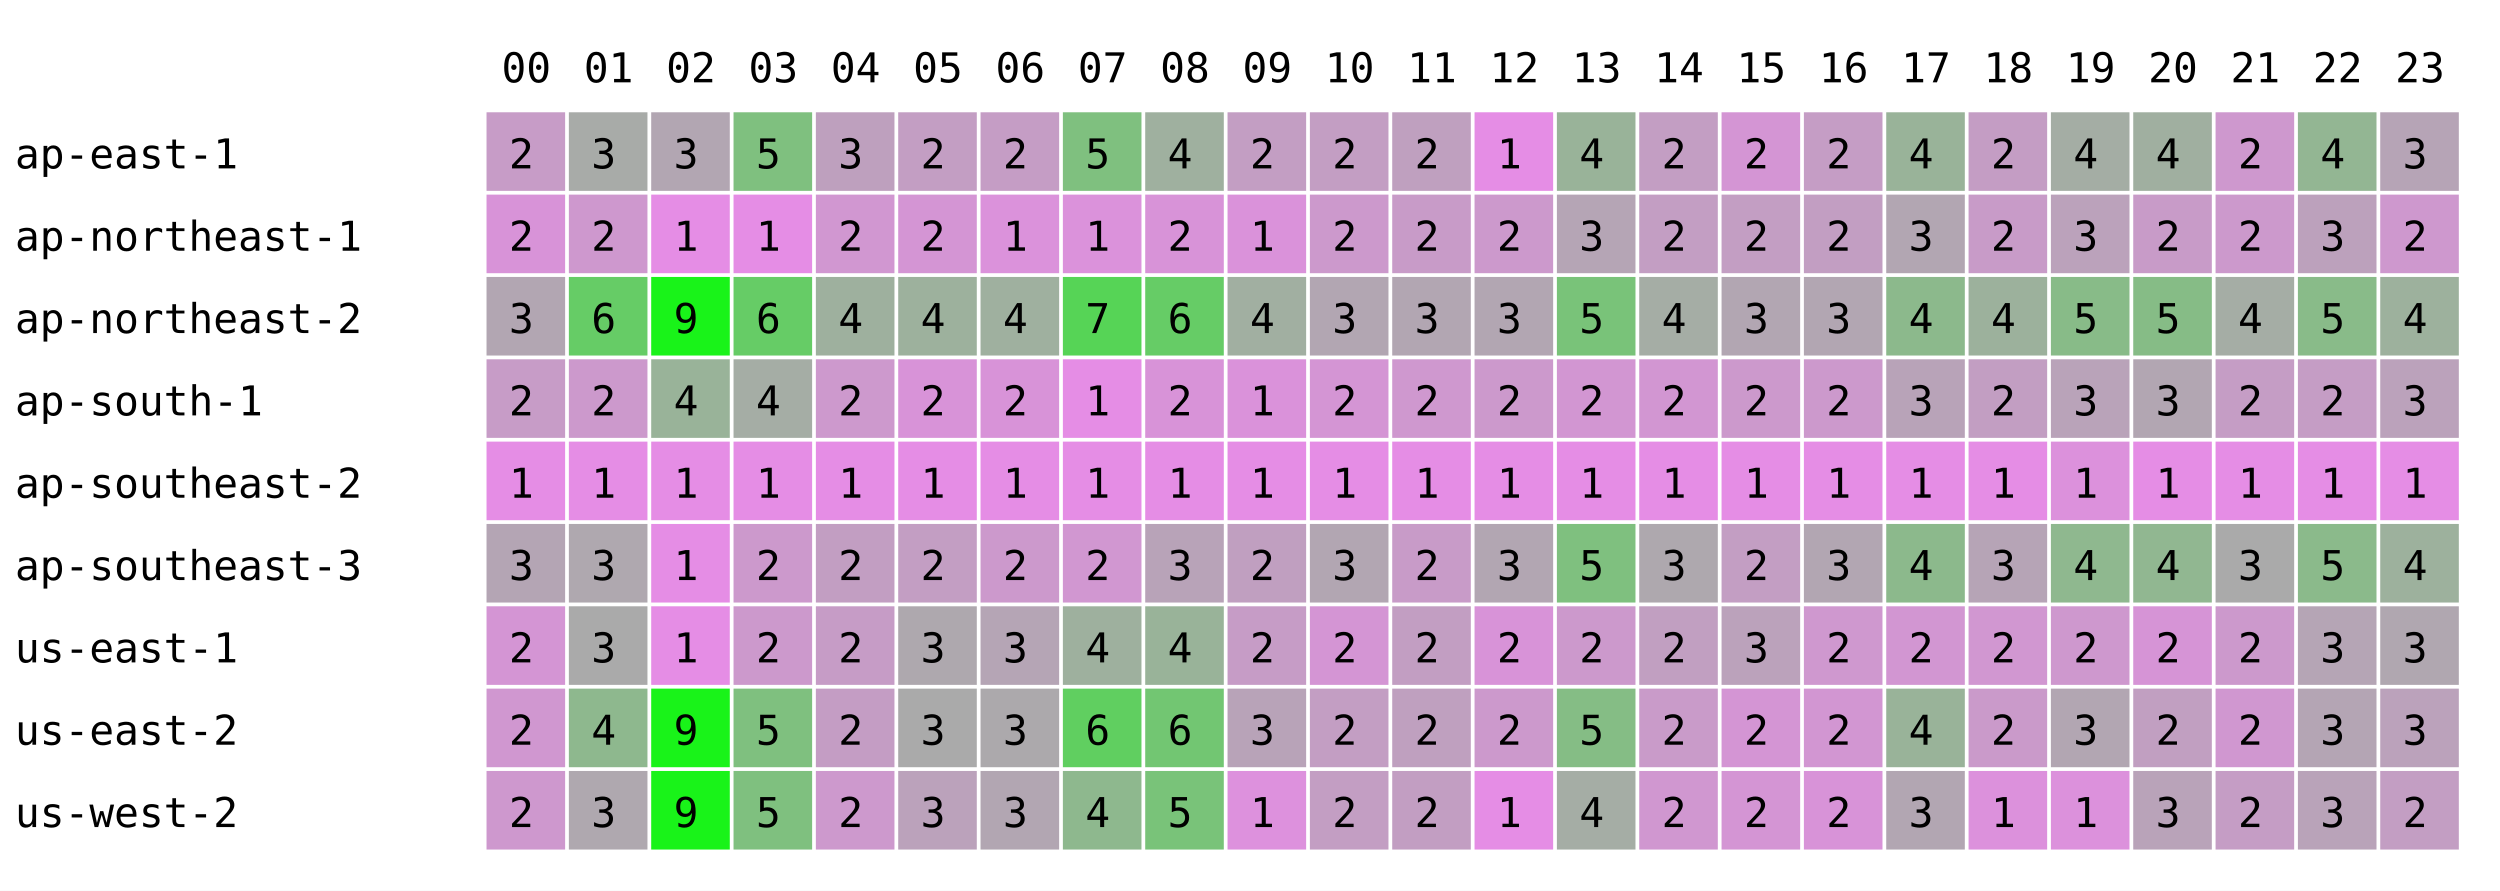
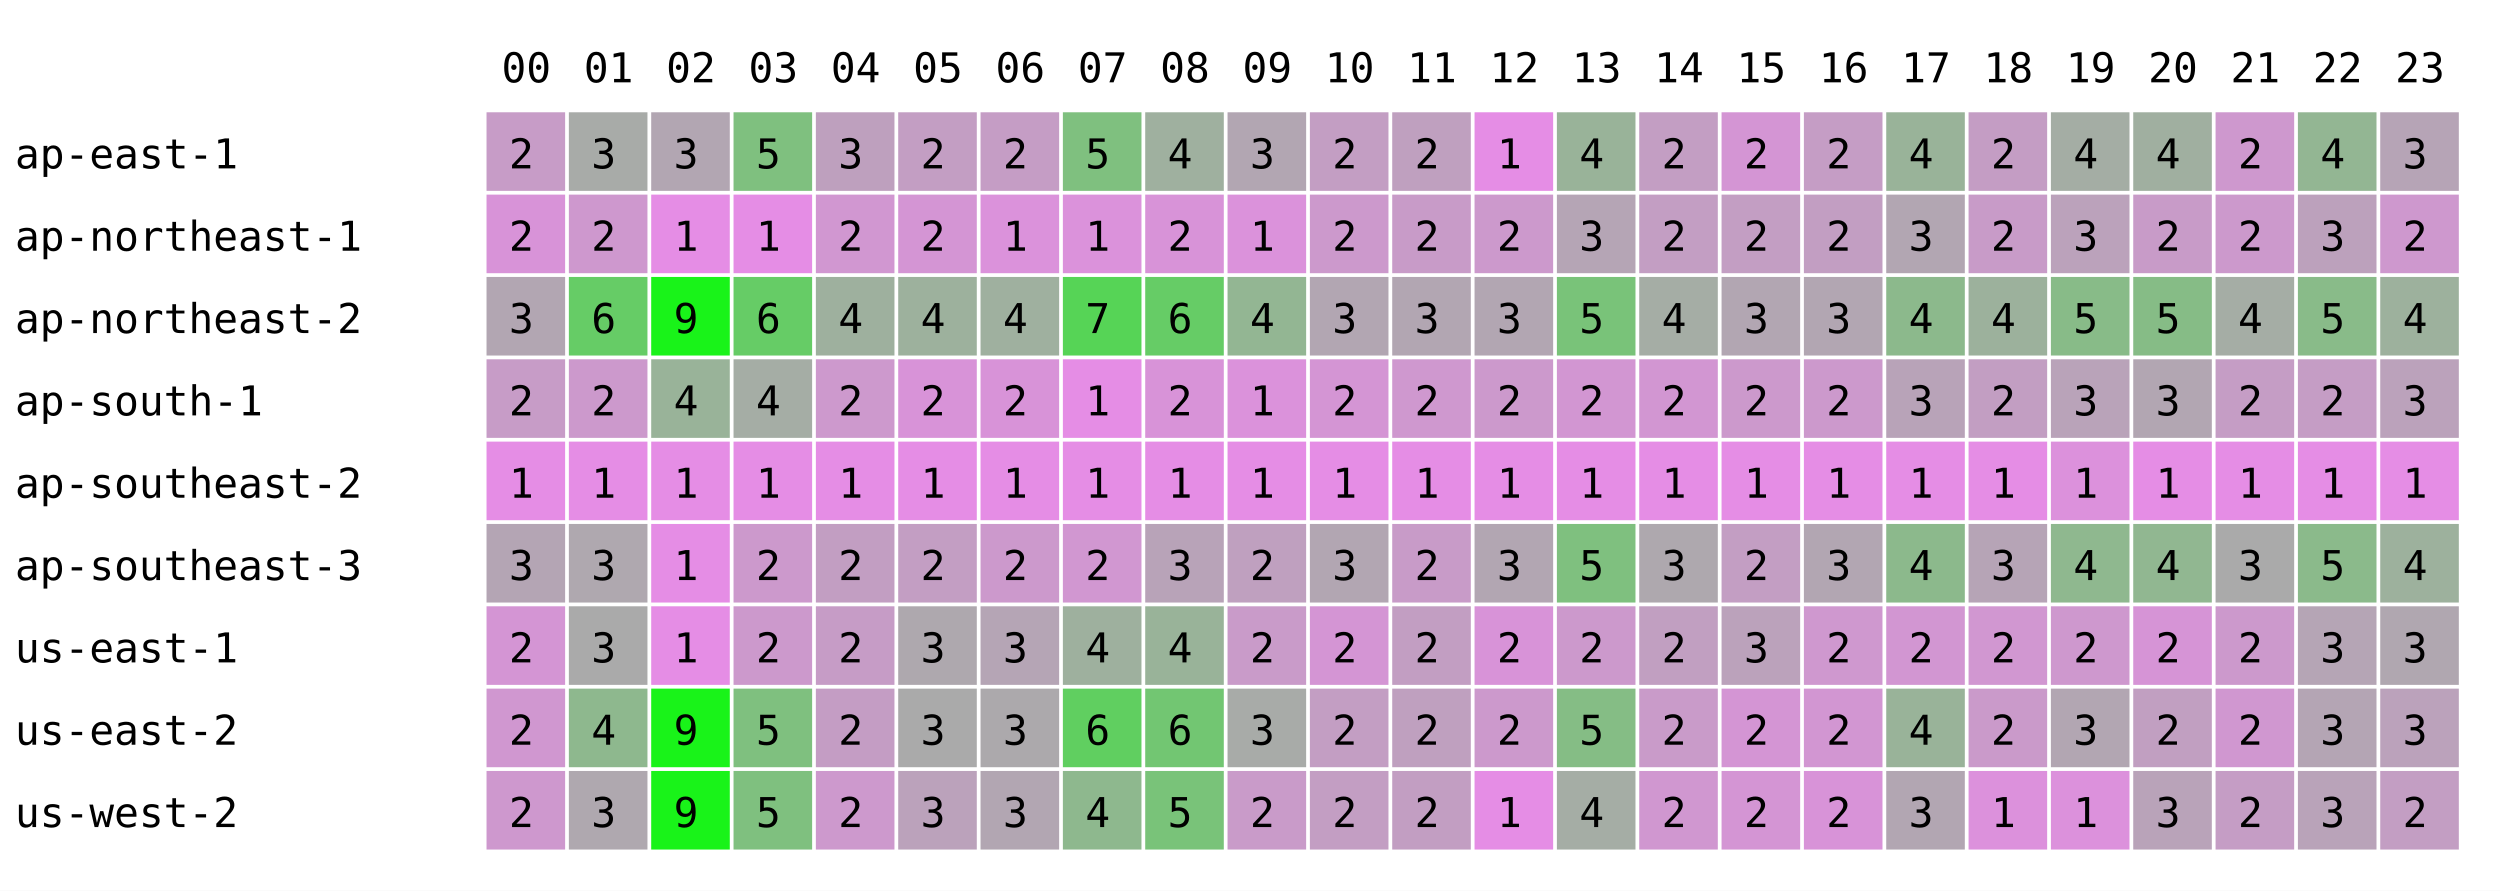
<svg xmlns="http://www.w3.org/2000/svg" width="668" height="238" font-family="monospace" font-size="11">
  <rect width="668" height="238" fill="white" />
  <text x="134" y="22">00</text>
  <text x="156" y="22">01</text>
  <text x="178" y="22">02</text>
  <text x="200" y="22">03</text>
  <text x="222" y="22">04</text>
  <text x="244" y="22">05</text>
  <text x="266" y="22">06</text>
  <text x="288" y="22">07</text>
  <text x="310" y="22">08</text>
  <text x="332" y="22">09</text>
  <text x="354" y="22">10</text>
  <text x="376" y="22">11</text>
  <text x="398" y="22">12</text>
  <text x="420" y="22">13</text>
  <text x="442" y="22">14</text>
  <text x="464" y="22">15</text>
  <text x="486" y="22">16</text>
  <text x="508" y="22">17</text>
  <text x="530" y="22">18</text>
  <text x="552" y="22">19</text>
  <text x="574" y="22">20</text>
  <text x="596" y="22">21</text>
  <text x="618" y="22">22</text>
  <text x="640" y="22">23</text>
  <text x="4" y="45">ap-east-1</text>
  <rect x="130" y="30" width="21" height="21" fill="rgb(199,156,199)" />
  <text x="136" y="45">2</text>
  <rect x="152" y="30" width="21" height="21" fill="rgb(168,171,168)" />
  <text x="158" y="45">3</text>
  <rect x="174" y="30" width="21" height="21" fill="rgb(178,166,178)" />
  <text x="180" y="45">3</text>
  <rect x="196" y="30" width="21" height="21" fill="rgb(127,192,127)" />
  <text x="202" y="45">5</text>
  <rect x="218" y="30" width="21" height="21" fill="rgb(190,160,190)" />
  <text x="224" y="45">3</text>
  <rect x="240" y="30" width="21" height="21" fill="rgb(195,158,195)" />
  <text x="246" y="45">2</text>
  <rect x="262" y="30" width="21" height="21" fill="rgb(197,157,197)" />
  <text x="268" y="45">2</text>
  <rect x="284" y="30" width="21" height="21" fill="rgb(127,192,127)" />
  <text x="290" y="45">5</text>
  <rect x="306" y="30" width="21" height="21" fill="rgb(159,176,159)" />
  <text x="312" y="45">4</text>
-   <rect x="328" y="30" width="21" height="21" fill="rgb(195,158,195)" />
-   <text x="334" y="45">2</text>
+   <rect x="328" y="30" width="21" height="21" fill="rgb(178,166,178)" />
+   <text x="334" y="45">3</text>
  <rect x="350" y="30" width="21" height="21" fill="rgb(195,158,195)" />
  <text x="356" y="45">2</text>
  <rect x="372" y="30" width="21" height="21" fill="rgb(191,160,191)" />
  <text x="378" y="45">2</text>
  <rect x="394" y="30" width="21" height="21" fill="rgb(229,141,229)" />
  <text x="400" y="45">1</text>
  <rect x="416" y="30" width="21" height="21" fill="rgb(153,179,153)" />
  <text x="422" y="45">4</text>
  <rect x="438" y="30" width="21" height="21" fill="rgb(195,158,195)" />
  <text x="444" y="45">2</text>
  <rect x="460" y="30" width="21" height="21" fill="rgb(212,149,212)" />
  <text x="466" y="45">2</text>
  <rect x="482" y="30" width="21" height="21" fill="rgb(197,157,197)" />
  <text x="488" y="45">2</text>
  <rect x="504" y="30" width="21" height="21" fill="rgb(153,179,153)" />
  <text x="510" y="45">4</text>
  <rect x="526" y="30" width="21" height="21" fill="rgb(196,157,196)" />
  <text x="532" y="45">2</text>
  <rect x="548" y="30" width="21" height="21" fill="rgb(164,173,164)" />
  <text x="554" y="45">4</text>
  <rect x="570" y="30" width="21" height="21" fill="rgb(160,175,160)" />
  <text x="576" y="45">4</text>
  <rect x="592" y="30" width="21" height="21" fill="rgb(206,152,206)" />
  <text x="598" y="45">2</text>
  <rect x="614" y="30" width="21" height="21" fill="rgb(147,182,147)" />
  <text x="620" y="45">4</text>
  <rect x="636" y="30" width="21" height="21" fill="rgb(182,164,182)" />
  <text x="642" y="45">3</text>
  <text x="4" y="67">ap-northeast-1</text>
  <rect x="130" y="52" width="21" height="21" fill="rgb(216,147,216)" />
  <text x="136" y="67">2</text>
  <rect x="152" y="52" width="21" height="21" fill="rgb(206,152,206)" />
  <text x="158" y="67">2</text>
  <rect x="174" y="52" width="21" height="21" fill="rgb(229,141,229)" />
  <text x="180" y="67">1</text>
  <rect x="196" y="52" width="21" height="21" fill="rgb(229,141,229)" />
  <text x="202" y="67">1</text>
  <rect x="218" y="52" width="21" height="21" fill="rgb(209,151,209)" />
  <text x="224" y="67">2</text>
  <rect x="240" y="52" width="21" height="21" fill="rgb(212,149,212)" />
  <text x="246" y="67">2</text>
  <rect x="262" y="52" width="21" height="21" fill="rgb(219,146,219)" />
  <text x="268" y="67">1</text>
  <rect x="284" y="52" width="21" height="21" fill="rgb(219,146,219)" />
  <text x="290" y="67">1</text>
  <rect x="306" y="52" width="21" height="21" fill="rgb(216,147,216)" />
  <text x="312" y="67">2</text>
-   <rect x="328" y="52" width="21" height="21" fill="rgb(218,146,218)" />
+   <rect x="328" y="52" width="21" height="21" fill="rgb(219,146,219)" />
  <text x="334" y="67">1</text>
  <rect x="350" y="52" width="21" height="21" fill="rgb(204,153,204)" />
  <text x="356" y="67">2</text>
  <rect x="372" y="52" width="21" height="21" fill="rgb(200,155,200)" />
  <text x="378" y="67">2</text>
  <rect x="394" y="52" width="21" height="21" fill="rgb(204,153,204)" />
  <text x="400" y="67">2</text>
  <rect x="416" y="52" width="21" height="21" fill="rgb(181,165,181)" />
  <text x="422" y="67">3</text>
  <rect x="438" y="52" width="21" height="21" fill="rgb(195,158,195)" />
  <text x="444" y="67">2</text>
  <rect x="460" y="52" width="21" height="21" fill="rgb(195,158,195)" />
  <text x="466" y="67">2</text>
  <rect x="482" y="52" width="21" height="21" fill="rgb(194,158,194)" />
  <text x="488" y="67">2</text>
  <rect x="504" y="52" width="21" height="21" fill="rgb(178,166,178)" />
  <text x="510" y="67">3</text>
  <rect x="526" y="52" width="21" height="21" fill="rgb(200,155,200)" />
  <text x="532" y="67">2</text>
  <rect x="548" y="52" width="21" height="21" fill="rgb(187,162,187)" />
  <text x="554" y="67">3</text>
  <rect x="570" y="52" width="21" height="21" fill="rgb(200,155,200)" />
  <text x="576" y="67">2</text>
  <rect x="592" y="52" width="21" height="21" fill="rgb(204,153,204)" />
  <text x="598" y="67">2</text>
  <rect x="614" y="52" width="21" height="21" fill="rgb(188,161,188)" />
  <text x="620" y="67">3</text>
  <rect x="636" y="52" width="21" height="21" fill="rgb(206,152,206)" />
  <text x="642" y="67">2</text>
  <text x="4" y="89">ap-northeast-2</text>
  <rect x="130" y="74" width="21" height="21" fill="rgb(178,166,178)" />
  <text x="136" y="89">3</text>
  <rect x="152" y="74" width="21" height="21" fill="rgb(102,204,102)" />
  <text x="158" y="89">6</text>
  <rect x="174" y="74" width="21" height="21" fill="rgb(25,243,25)" />
  <text x="180" y="89">9</text>
  <rect x="196" y="74" width="21" height="21" fill="rgb(102,204,102)" />
  <text x="202" y="89">6</text>
  <rect x="218" y="74" width="21" height="21" fill="rgb(158,176,158)" />
  <text x="224" y="89">4</text>
  <rect x="240" y="74" width="21" height="21" fill="rgb(157,177,157)" />
  <text x="246" y="89">4</text>
  <rect x="262" y="74" width="21" height="21" fill="rgb(159,176,159)" />
  <text x="268" y="89">4</text>
  <rect x="284" y="74" width="21" height="21" fill="rgb(86,212,86)" />
  <text x="290" y="89">7</text>
  <rect x="306" y="74" width="21" height="21" fill="rgb(102,204,102)" />
  <text x="312" y="89">6</text>
-   <rect x="328" y="74" width="21" height="21" fill="rgb(161,175,161)" />
+   <rect x="328" y="74" width="21" height="21" fill="rgb(147,182,147)" />
  <text x="334" y="89">4</text>
  <rect x="350" y="74" width="21" height="21" fill="rgb(178,166,178)" />
  <text x="356" y="89">3</text>
  <rect x="372" y="74" width="21" height="21" fill="rgb(178,166,178)" />
  <text x="378" y="89">3</text>
  <rect x="394" y="74" width="21" height="21" fill="rgb(178,166,178)" />
  <text x="400" y="89">3</text>
  <rect x="416" y="74" width="21" height="21" fill="rgb(121,195,121)" />
  <text x="422" y="89">5</text>
  <rect x="438" y="74" width="21" height="21" fill="rgb(165,173,165)" />
  <text x="444" y="89">4</text>
  <rect x="460" y="74" width="21" height="21" fill="rgb(178,166,178)" />
  <text x="466" y="89">3</text>
  <rect x="482" y="74" width="21" height="21" fill="rgb(178,166,178)" />
  <text x="488" y="89">3</text>
  <rect x="504" y="74" width="21" height="21" fill="rgb(140,185,140)" />
  <text x="510" y="89">4</text>
  <rect x="526" y="74" width="21" height="21" fill="rgb(156,177,156)" />
  <text x="532" y="89">4</text>
  <rect x="548" y="74" width="21" height="21" fill="rgb(136,187,136)" />
  <text x="554" y="89">5</text>
  <rect x="570" y="74" width="21" height="21" fill="rgb(134,188,134)" />
  <text x="576" y="89">5</text>
  <rect x="592" y="74" width="21" height="21" fill="rgb(165,173,165)" />
  <text x="598" y="89">4</text>
  <rect x="614" y="74" width="21" height="21" fill="rgb(137,187,137)" />
  <text x="620" y="89">5</text>
  <rect x="636" y="74" width="21" height="21" fill="rgb(157,177,157)" />
  <text x="642" y="89">4</text>
  <text x="4" y="111">ap-south-1</text>
  <rect x="130" y="96" width="21" height="21" fill="rgb(199,156,199)" />
  <text x="136" y="111">2</text>
  <rect x="152" y="96" width="21" height="21" fill="rgb(204,153,204)" />
  <text x="158" y="111">2</text>
  <rect x="174" y="96" width="21" height="21" fill="rgb(153,179,153)" />
  <text x="180" y="111">4</text>
  <rect x="196" y="96" width="21" height="21" fill="rgb(165,173,165)" />
  <text x="202" y="111">4</text>
  <rect x="218" y="96" width="21" height="21" fill="rgb(205,153,205)" />
  <text x="224" y="111">2</text>
  <rect x="240" y="96" width="21" height="21" fill="rgb(216,147,216)" />
  <text x="246" y="111">2</text>
  <rect x="262" y="96" width="21" height="21" fill="rgb(216,147,216)" />
  <text x="268" y="111">2</text>
  <rect x="284" y="96" width="21" height="21" fill="rgb(229,141,229)" />
  <text x="290" y="111">1</text>
  <rect x="306" y="96" width="21" height="21" fill="rgb(216,147,216)" />
  <text x="312" y="111">2</text>
-   <rect x="328" y="96" width="21" height="21" fill="rgb(218,146,218)" />
+   <rect x="328" y="96" width="21" height="21" fill="rgb(219,146,219)" />
  <text x="334" y="111">1</text>
  <rect x="350" y="96" width="21" height="21" fill="rgb(212,149,212)" />
  <text x="356" y="111">2</text>
  <rect x="372" y="96" width="21" height="21" fill="rgb(207,152,207)" />
  <text x="378" y="111">2</text>
  <rect x="394" y="96" width="21" height="21" fill="rgb(204,153,204)" />
  <text x="400" y="111">2</text>
  <rect x="416" y="96" width="21" height="21" fill="rgb(210,150,210)" />
  <text x="422" y="111">2</text>
  <rect x="438" y="96" width="21" height="21" fill="rgb(210,150,210)" />
  <text x="444" y="111">2</text>
  <rect x="460" y="96" width="21" height="21" fill="rgb(204,153,204)" />
  <text x="466" y="111">2</text>
  <rect x="482" y="96" width="21" height="21" fill="rgb(204,153,204)" />
  <text x="488" y="111">2</text>
  <rect x="504" y="96" width="21" height="21" fill="rgb(184,163,184)" />
  <text x="510" y="111">3</text>
  <rect x="526" y="96" width="21" height="21" fill="rgb(194,158,194)" />
  <text x="532" y="111">2</text>
  <rect x="548" y="96" width="21" height="21" fill="rgb(185,163,185)" />
  <text x="554" y="111">3</text>
  <rect x="570" y="96" width="21" height="21" fill="rgb(178,166,178)" />
  <text x="576" y="111">3</text>
  <rect x="592" y="96" width="21" height="21" fill="rgb(197,157,197)" />
  <text x="598" y="111">2</text>
  <rect x="614" y="96" width="21" height="21" fill="rgb(197,157,197)" />
  <text x="620" y="111">2</text>
  <rect x="636" y="96" width="21" height="21" fill="rgb(187,162,187)" />
  <text x="642" y="111">3</text>
  <text x="4" y="133">ap-southeast-2</text>
  <rect x="130" y="118" width="21" height="21" fill="rgb(229,141,229)" />
  <text x="136" y="133">1</text>
  <rect x="152" y="118" width="21" height="21" fill="rgb(229,141,229)" />
  <text x="158" y="133">1</text>
  <rect x="174" y="118" width="21" height="21" fill="rgb(229,141,229)" />
  <text x="180" y="133">1</text>
  <rect x="196" y="118" width="21" height="21" fill="rgb(229,141,229)" />
  <text x="202" y="133">1</text>
  <rect x="218" y="118" width="21" height="21" fill="rgb(229,141,229)" />
  <text x="224" y="133">1</text>
  <rect x="240" y="118" width="21" height="21" fill="rgb(229,141,229)" />
  <text x="246" y="133">1</text>
  <rect x="262" y="118" width="21" height="21" fill="rgb(229,141,229)" />
  <text x="268" y="133">1</text>
  <rect x="284" y="118" width="21" height="21" fill="rgb(229,141,229)" />
  <text x="290" y="133">1</text>
  <rect x="306" y="118" width="21" height="21" fill="rgb(229,141,229)" />
  <text x="312" y="133">1</text>
  <rect x="328" y="118" width="21" height="21" fill="rgb(229,141,229)" />
  <text x="334" y="133">1</text>
  <rect x="350" y="118" width="21" height="21" fill="rgb(229,141,229)" />
  <text x="356" y="133">1</text>
  <rect x="372" y="118" width="21" height="21" fill="rgb(229,141,229)" />
  <text x="378" y="133">1</text>
  <rect x="394" y="118" width="21" height="21" fill="rgb(229,141,229)" />
  <text x="400" y="133">1</text>
  <rect x="416" y="118" width="21" height="21" fill="rgb(229,141,229)" />
  <text x="422" y="133">1</text>
  <rect x="438" y="118" width="21" height="21" fill="rgb(229,141,229)" />
  <text x="444" y="133">1</text>
  <rect x="460" y="118" width="21" height="21" fill="rgb(229,141,229)" />
  <text x="466" y="133">1</text>
  <rect x="482" y="118" width="21" height="21" fill="rgb(229,141,229)" />
  <text x="488" y="133">1</text>
  <rect x="504" y="118" width="21" height="21" fill="rgb(229,141,229)" />
  <text x="510" y="133">1</text>
  <rect x="526" y="118" width="21" height="21" fill="rgb(229,141,229)" />
  <text x="532" y="133">1</text>
  <rect x="548" y="118" width="21" height="21" fill="rgb(220,145,220)" />
  <text x="554" y="133">1</text>
  <rect x="570" y="118" width="21" height="21" fill="rgb(229,141,229)" />
  <text x="576" y="133">1</text>
  <rect x="592" y="118" width="21" height="21" fill="rgb(229,141,229)" />
  <text x="598" y="133">1</text>
  <rect x="614" y="118" width="21" height="21" fill="rgb(229,141,229)" />
  <text x="620" y="133">1</text>
  <rect x="636" y="118" width="21" height="21" fill="rgb(229,141,229)" />
  <text x="642" y="133">1</text>
  <text x="4" y="155">ap-southeast-3</text>
  <rect x="130" y="140" width="21" height="21" fill="rgb(180,165,180)" />
  <text x="136" y="155">3</text>
  <rect x="152" y="140" width="21" height="21" fill="rgb(175,168,175)" />
  <text x="158" y="155">3</text>
  <rect x="174" y="140" width="21" height="21" fill="rgb(229,141,229)" />
  <text x="180" y="155">1</text>
  <rect x="196" y="140" width="21" height="21" fill="rgb(204,153,204)" />
  <text x="202" y="155">2</text>
  <rect x="218" y="140" width="21" height="21" fill="rgb(194,158,194)" />
  <text x="224" y="155">2</text>
  <rect x="240" y="140" width="21" height="21" fill="rgb(195,158,195)" />
  <text x="246" y="155">2</text>
  <rect x="262" y="140" width="21" height="21" fill="rgb(204,153,204)" />
  <text x="268" y="155">2</text>
  <rect x="284" y="140" width="21" height="21" fill="rgb(209,151,209)" />
  <text x="290" y="155">2</text>
  <rect x="306" y="140" width="21" height="21" fill="rgb(184,163,184)" />
  <text x="312" y="155">3</text>
-   <rect x="328" y="140" width="21" height="21" fill="rgb(192,159,192)" />
+   <rect x="328" y="140" width="21" height="21" fill="rgb(191,160,191)" />
  <text x="334" y="155">2</text>
  <rect x="350" y="140" width="21" height="21" fill="rgb(178,166,178)" />
  <text x="356" y="155">3</text>
  <rect x="372" y="140" width="21" height="21" fill="rgb(200,155,200)" />
  <text x="378" y="155">2</text>
  <rect x="394" y="140" width="21" height="21" fill="rgb(178,166,178)" />
  <text x="400" y="155">3</text>
  <rect x="416" y="140" width="21" height="21" fill="rgb(127,192,127)" />
  <text x="422" y="155">5</text>
  <rect x="438" y="140" width="21" height="21" fill="rgb(174,168,174)" />
  <text x="444" y="155">3</text>
  <rect x="460" y="140" width="21" height="21" fill="rgb(195,158,195)" />
  <text x="466" y="155">2</text>
  <rect x="482" y="140" width="21" height="21" fill="rgb(178,166,178)" />
  <text x="488" y="155">3</text>
  <rect x="504" y="140" width="21" height="21" fill="rgb(140,185,140)" />
  <text x="510" y="155">4</text>
  <rect x="526" y="140" width="21" height="21" fill="rgb(182,164,182)" />
  <text x="532" y="155">3</text>
  <rect x="548" y="140" width="21" height="21" fill="rgb(143,184,143)" />
  <text x="554" y="155">4</text>
  <rect x="570" y="140" width="21" height="21" fill="rgb(145,183,145)" />
  <text x="576" y="155">4</text>
  <rect x="592" y="140" width="21" height="21" fill="rgb(170,170,170)" />
  <text x="598" y="155">3</text>
  <rect x="614" y="140" width="21" height="21" fill="rgb(139,186,139)" />
  <text x="620" y="155">5</text>
  <rect x="636" y="140" width="21" height="21" fill="rgb(157,177,157)" />
  <text x="642" y="155">4</text>
  <text x="4" y="177">us-east-1</text>
  <rect x="130" y="162" width="21" height="21" fill="rgb(212,149,212)" />
  <text x="136" y="177">2</text>
  <rect x="152" y="162" width="21" height="21" fill="rgb(170,170,170)" />
  <text x="158" y="177">3</text>
  <rect x="174" y="162" width="21" height="21" fill="rgb(229,141,229)" />
  <text x="180" y="177">1</text>
  <rect x="196" y="162" width="21" height="21" fill="rgb(204,153,204)" />
  <text x="202" y="177">2</text>
  <rect x="218" y="162" width="21" height="21" fill="rgb(198,156,198)" />
  <text x="224" y="177">2</text>
  <rect x="240" y="162" width="21" height="21" fill="rgb(174,168,174)" />
  <text x="246" y="177">3</text>
  <rect x="262" y="162" width="21" height="21" fill="rgb(181,165,181)" />
  <text x="268" y="177">3</text>
  <rect x="284" y="162" width="21" height="21" fill="rgb(158,176,158)" />
  <text x="290" y="177">4</text>
  <rect x="306" y="162" width="21" height="21" fill="rgb(153,179,153)" />
  <text x="312" y="177">4</text>
-   <rect x="328" y="162" width="21" height="21" fill="rgb(198,156,198)" />
+   <rect x="328" y="162" width="21" height="21" fill="rgb(201,155,201)" />
  <text x="334" y="177">2</text>
  <rect x="350" y="162" width="21" height="21" fill="rgb(212,149,212)" />
  <text x="356" y="177">2</text>
  <rect x="372" y="162" width="21" height="21" fill="rgb(194,158,194)" />
  <text x="378" y="177">2</text>
  <rect x="394" y="162" width="21" height="21" fill="rgb(216,147,216)" />
  <text x="400" y="177">2</text>
  <rect x="416" y="162" width="21" height="21" fill="rgb(204,153,204)" />
  <text x="422" y="177">2</text>
  <rect x="438" y="162" width="21" height="21" fill="rgb(193,159,193)" />
  <text x="444" y="177">2</text>
  <rect x="460" y="162" width="21" height="21" fill="rgb(187,162,187)" />
  <text x="466" y="177">3</text>
  <rect x="482" y="162" width="21" height="21" fill="rgb(207,152,207)" />
  <text x="488" y="177">2</text>
  <rect x="504" y="162" width="21" height="21" fill="rgb(210,150,210)" />
  <text x="510" y="177">2</text>
  <rect x="526" y="162" width="21" height="21" fill="rgb(209,151,209)" />
  <text x="532" y="177">2</text>
  <rect x="548" y="162" width="21" height="21" fill="rgb(206,152,206)" />
  <text x="554" y="177">2</text>
  <rect x="570" y="162" width="21" height="21" fill="rgb(214,148,214)" />
  <text x="576" y="177">2</text>
  <rect x="592" y="162" width="21" height="21" fill="rgb(204,153,204)" />
  <text x="598" y="177">2</text>
  <rect x="614" y="162" width="21" height="21" fill="rgb(181,165,181)" />
  <text x="620" y="177">3</text>
  <rect x="636" y="162" width="21" height="21" fill="rgb(176,167,176)" />
  <text x="642" y="177">3</text>
  <text x="4" y="199">us-east-2</text>
  <rect x="130" y="184" width="21" height="21" fill="rgb(208,151,208)" />
  <text x="136" y="199">2</text>
  <rect x="152" y="184" width="21" height="21" fill="rgb(142,184,142)" />
  <text x="158" y="199">4</text>
  <rect x="174" y="184" width="21" height="21" fill="rgb(25,243,25)" />
  <text x="180" y="199">9</text>
  <rect x="196" y="184" width="21" height="21" fill="rgb(127,192,127)" />
  <text x="202" y="199">5</text>
  <rect x="218" y="184" width="21" height="21" fill="rgb(196,157,196)" />
  <text x="224" y="199">2</text>
  <rect x="240" y="184" width="21" height="21" fill="rgb(170,170,170)" />
  <text x="246" y="199">3</text>
  <rect x="262" y="184" width="21" height="21" fill="rgb(172,169,172)" />
  <text x="268" y="199">3</text>
  <rect x="284" y="184" width="21" height="21" fill="rgb(96,207,96)" />
  <text x="290" y="199">6</text>
  <rect x="306" y="184" width="21" height="21" fill="rgb(114,198,114)" />
  <text x="312" y="199">6</text>
-   <rect x="328" y="184" width="21" height="21" fill="rgb(184,163,184)" />
+   <rect x="328" y="184" width="21" height="21" fill="rgb(168,171,168)" />
  <text x="334" y="199">3</text>
  <rect x="350" y="184" width="21" height="21" fill="rgb(195,158,195)" />
  <text x="356" y="199">2</text>
  <rect x="372" y="184" width="21" height="21" fill="rgb(191,160,191)" />
  <text x="378" y="199">2</text>
  <rect x="394" y="184" width="21" height="21" fill="rgb(204,153,204)" />
  <text x="400" y="199">2</text>
  <rect x="416" y="184" width="21" height="21" fill="rgb(133,189,133)" />
  <text x="422" y="199">5</text>
  <rect x="438" y="184" width="21" height="21" fill="rgb(201,155,201)" />
  <text x="444" y="199">2</text>
  <rect x="460" y="184" width="21" height="21" fill="rgb(212,149,212)" />
  <text x="466" y="199">2</text>
  <rect x="482" y="184" width="21" height="21" fill="rgb(210,150,210)" />
  <text x="488" y="199">2</text>
  <rect x="504" y="184" width="21" height="21" fill="rgb(153,179,153)" />
  <text x="510" y="199">4</text>
  <rect x="526" y="184" width="21" height="21" fill="rgb(202,154,202)" />
  <text x="532" y="199">2</text>
  <rect x="548" y="184" width="21" height="21" fill="rgb(178,166,178)" />
  <text x="554" y="199">3</text>
  <rect x="570" y="184" width="21" height="21" fill="rgb(193,159,193)" />
  <text x="576" y="199">2</text>
  <rect x="592" y="184" width="21" height="21" fill="rgb(208,151,208)" />
  <text x="598" y="199">2</text>
  <rect x="614" y="184" width="21" height="21" fill="rgb(180,165,180)" />
  <text x="620" y="199">3</text>
  <rect x="636" y="184" width="21" height="21" fill="rgb(187,162,187)" />
  <text x="642" y="199">3</text>
  <text x="4" y="221">us-west-2</text>
  <rect x="130" y="206" width="21" height="21" fill="rgb(206,152,206)" />
  <text x="136" y="221">2</text>
  <rect x="152" y="206" width="21" height="21" fill="rgb(175,168,175)" />
  <text x="158" y="221">3</text>
  <rect x="174" y="206" width="21" height="21" fill="rgb(25,243,25)" />
  <text x="180" y="221">9</text>
  <rect x="196" y="206" width="21" height="21" fill="rgb(127,192,127)" />
  <text x="202" y="221">5</text>
  <rect x="218" y="206" width="21" height="21" fill="rgb(205,153,205)" />
  <text x="224" y="221">2</text>
  <rect x="240" y="206" width="21" height="21" fill="rgb(187,162,187)" />
  <text x="246" y="221">3</text>
  <rect x="262" y="206" width="21" height="21" fill="rgb(178,166,178)" />
  <text x="268" y="221">3</text>
  <rect x="284" y="206" width="21" height="21" fill="rgb(142,184,142)" />
  <text x="290" y="221">4</text>
  <rect x="306" y="206" width="21" height="21" fill="rgb(121,195,121)" />
  <text x="312" y="221">5</text>
-   <rect x="328" y="206" width="21" height="21" fill="rgb(221,145,221)" />
-   <text x="334" y="221">1</text>
+   <rect x="328" y="206" width="21" height="21" fill="rgb(201,155,201)" />
+   <text x="334" y="221">2</text>
  <rect x="350" y="206" width="21" height="21" fill="rgb(195,158,195)" />
  <text x="356" y="221">2</text>
  <rect x="372" y="206" width="21" height="21" fill="rgb(194,158,194)" />
  <text x="378" y="221">2</text>
  <rect x="394" y="206" width="21" height="21" fill="rgb(229,141,229)" />
  <text x="400" y="221">1</text>
  <rect x="416" y="206" width="21" height="21" fill="rgb(165,173,165)" />
  <text x="422" y="221">4</text>
  <rect x="438" y="206" width="21" height="21" fill="rgb(208,151,208)" />
  <text x="444" y="221">2</text>
  <rect x="460" y="206" width="21" height="21" fill="rgb(212,149,212)" />
  <text x="466" y="221">2</text>
  <rect x="482" y="206" width="21" height="21" fill="rgb(216,147,216)" />
  <text x="488" y="221">2</text>
  <rect x="504" y="206" width="21" height="21" fill="rgb(178,166,178)" />
  <text x="510" y="221">3</text>
  <rect x="526" y="206" width="21" height="21" fill="rgb(220,145,220)" />
  <text x="532" y="221">1</text>
  <rect x="548" y="206" width="21" height="21" fill="rgb(220,145,220)" />
  <text x="554" y="221">1</text>
  <rect x="570" y="206" width="21" height="21" fill="rgb(185,163,185)" />
  <text x="576" y="221">3</text>
  <rect x="592" y="206" width="21" height="21" fill="rgb(197,157,197)" />
  <text x="598" y="221">2</text>
  <rect x="614" y="206" width="21" height="21" fill="rgb(185,163,185)" />
  <text x="620" y="221">3</text>
  <rect x="636" y="206" width="21" height="21" fill="rgb(195,158,195)" />
  <text x="642" y="221">2</text>
</svg>
